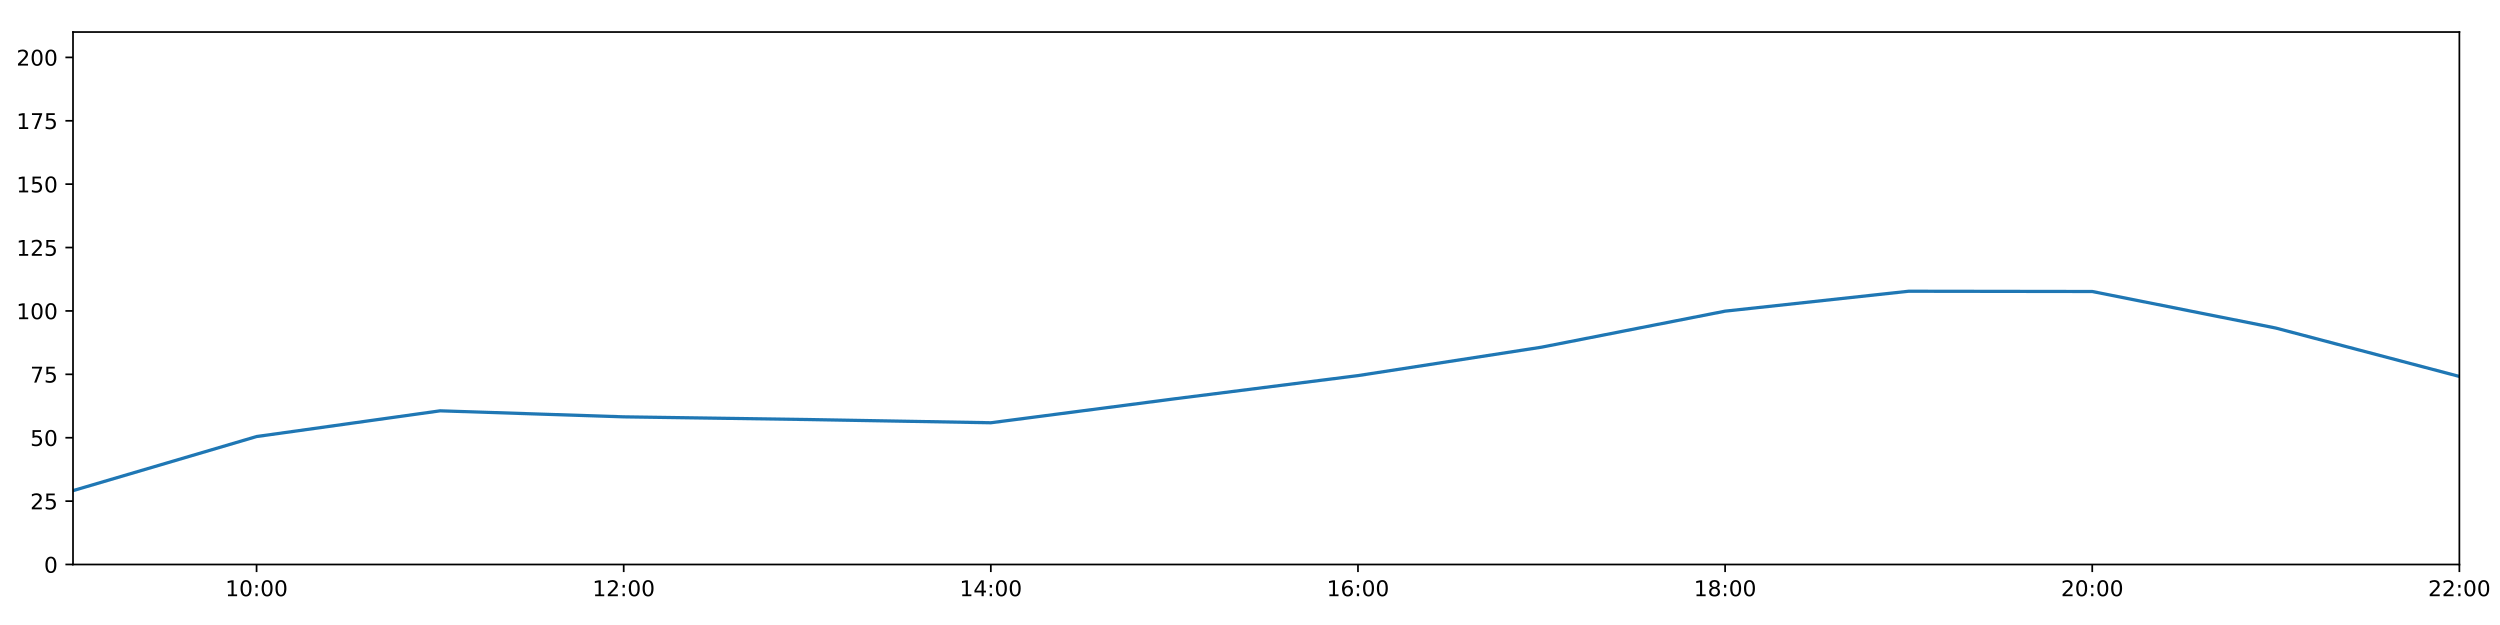
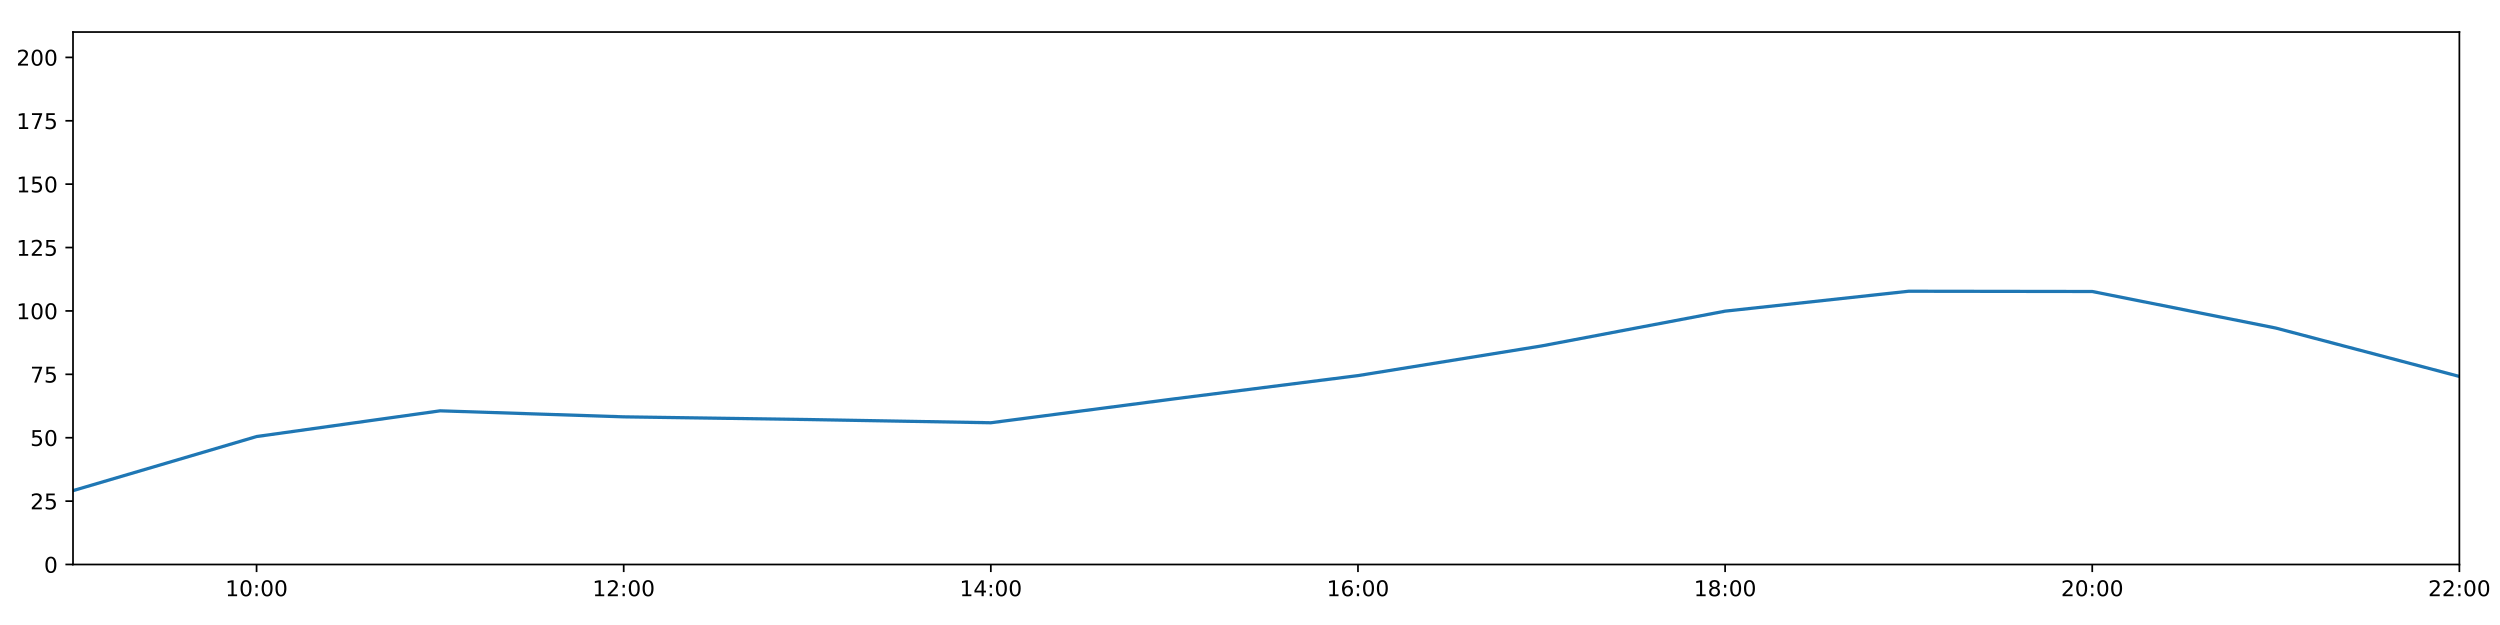
<svg xmlns="http://www.w3.org/2000/svg" xmlns:xlink="http://www.w3.org/1999/xlink" height="288pt" version="1.1" viewBox="0 0 1152 288" width="1152pt">
  <defs>
    <style type="text/css">
*{stroke-linecap:butt;stroke-linejoin:round;}
  </style>
  </defs>
  <g id="figure_1">
    <g id="patch_1">
      <path d="M 0 288  L 1152 288  L 1152 0  L 0 0  z " style="fill:#ffffff;" />
    </g>
    <g id="axes_1">
      <g id="patch_2">
        <path d="M 33.64 260.12  L 1133.28 260.12  L 1133.28 14.76  L 33.64 14.76  z " style="fill:#ffffff;" />
      </g>
      <g id="matplotlib.axis_1">
        <g id="xtick_1">
          <g id="line2d_1">
            <defs>
-               <path d="M 0 0  L 0 3.5  " id="m9ffb8a823a" style="stroke:#000000;stroke-width:0.8;" />
-             </defs>
-             <g>
-               <use style="stroke:#000000;stroke-width:0.8;" x="118.228" xlink:href="#m9ffb8a823a" y="260.12" />
+               <path d="M 0 0  L 0 3.5  " id="m0724df5272" style="stroke:#000000;stroke-width:0.8;" />
+             </defs>
+             <g>
+               <use style="stroke:#000000;stroke-width:0.8;" x="118.228" xlink:href="#m0724df5272" y="260.12" />
            </g>
          </g>
          <g id="text_1">
            <defs>
              <path d="M 12.406 8.297  L 28.516 8.297  L 28.516 63.922  L 10.984 60.406  L 10.984 69.391  L 28.422 72.906  L 38.281 72.906  L 38.281 8.297  L 54.391 8.297  L 54.391 0  L 12.406 0  z " id="DejaVuSans-49" />
              <path d="M 31.781 66.406  Q 24.172 66.406 20.328 58.906  Q 16.5 51.422 16.5 36.375  Q 16.5 21.391 20.328 13.891  Q 24.172 6.391 31.781 6.391  Q 39.453 6.391 43.281 13.891  Q 47.125 21.391 47.125 36.375  Q 47.125 51.422 43.281 58.906  Q 39.453 66.406 31.781 66.406  z M 31.781 74.219  Q 44.047 74.219 50.516 64.516  Q 56.984 54.828 56.984 36.375  Q 56.984 17.969 50.516 8.266  Q 44.047 -1.422 31.781 -1.422  Q 19.531 -1.422 13.062 8.266  Q 6.594 17.969 6.594 36.375  Q 6.594 54.828 13.062 64.516  Q 19.531 74.219 31.781 74.219  z " id="DejaVuSans-48" />
              <path d="M 11.719 12.406  L 22.016 12.406  L 22.016 0  L 11.719 0  z M 11.719 51.703  L 22.016 51.703  L 22.016 39.312  L 11.719 39.312  z " id="DejaVuSans-58" />
            </defs>
            <g transform="translate(103.8183 274.7184)scale(0.1 -0.1)">
              <use xlink:href="#DejaVuSans-49" />
              <use x="63.623" xlink:href="#DejaVuSans-48" />
              <use x="127.246" xlink:href="#DejaVuSans-58" />
              <use x="160.938" xlink:href="#DejaVuSans-48" />
              <use x="224.561" xlink:href="#DejaVuSans-48" />
            </g>
          </g>
        </g>
        <g id="xtick_2">
          <g id="line2d_2">
            <g>
-               <use style="stroke:#000000;stroke-width:0.8;" x="287.403" xlink:href="#m9ffb8a823a" y="260.12" />
+               <use style="stroke:#000000;stroke-width:0.8;" x="287.403" xlink:href="#m0724df5272" y="260.12" />
            </g>
          </g>
          <g id="text_2">
            <defs>
              <path d="M 19.188 8.297  L 53.609 8.297  L 53.609 0  L 7.328 0  L 7.328 8.297  Q 12.938 14.109 22.625 23.891  Q 32.328 33.688 34.812 36.531  Q 39.547 41.844 41.422 45.531  Q 43.312 49.219 43.312 52.781  Q 43.312 58.594 39.234 62.25  Q 35.156 65.922 28.609 65.922  Q 23.969 65.922 18.812 64.312  Q 13.672 62.703 7.812 59.422  L 7.812 69.391  Q 13.766 71.781 18.938 73  Q 24.125 74.219 28.422 74.219  Q 39.75 74.219 46.484 68.547  Q 53.219 62.891 53.219 53.422  Q 53.219 48.922 51.531 44.891  Q 49.859 40.875 45.406 35.406  Q 44.188 33.984 37.641 27.219  Q 31.109 20.453 19.188 8.297  z " id="DejaVuSans-50" />
            </defs>
            <g transform="translate(272.9937 274.7184)scale(0.1 -0.1)">
              <use xlink:href="#DejaVuSans-49" />
              <use x="63.623" xlink:href="#DejaVuSans-50" />
              <use x="127.246" xlink:href="#DejaVuSans-58" />
              <use x="160.938" xlink:href="#DejaVuSans-48" />
              <use x="224.561" xlink:href="#DejaVuSans-48" />
            </g>
          </g>
        </g>
        <g id="xtick_3">
          <g id="line2d_3">
            <g>
-               <use style="stroke:#000000;stroke-width:0.8;" x="456.578" xlink:href="#m9ffb8a823a" y="260.12" />
+               <use style="stroke:#000000;stroke-width:0.8;" x="456.578" xlink:href="#m0724df5272" y="260.12" />
            </g>
          </g>
          <g id="text_3">
            <defs>
              <path d="M 37.797 64.312  L 12.891 25.391  L 37.797 25.391  z M 35.203 72.906  L 47.609 72.906  L 47.609 25.391  L 58.016 25.391  L 58.016 17.188  L 47.609 17.188  L 47.609 0  L 37.797 0  L 37.797 17.188  L 4.891 17.188  L 4.891 26.703  z " id="DejaVuSans-52" />
            </defs>
            <g transform="translate(442.1691 274.7184)scale(0.1 -0.1)">
              <use xlink:href="#DejaVuSans-49" />
              <use x="63.623" xlink:href="#DejaVuSans-52" />
              <use x="127.246" xlink:href="#DejaVuSans-58" />
              <use x="160.938" xlink:href="#DejaVuSans-48" />
              <use x="224.561" xlink:href="#DejaVuSans-48" />
            </g>
          </g>
        </g>
        <g id="xtick_4">
          <g id="line2d_4">
            <g>
-               <use style="stroke:#000000;stroke-width:0.8;" x="625.754" xlink:href="#m9ffb8a823a" y="260.12" />
+               <use style="stroke:#000000;stroke-width:0.8;" x="625.754" xlink:href="#m0724df5272" y="260.12" />
            </g>
          </g>
          <g id="text_4">
            <defs>
              <path d="M 33.016 40.375  Q 26.375 40.375 22.484 35.828  Q 18.609 31.297 18.609 23.391  Q 18.609 15.531 22.484 10.953  Q 26.375 6.391 33.016 6.391  Q 39.656 6.391 43.531 10.953  Q 47.406 15.531 47.406 23.391  Q 47.406 31.297 43.531 35.828  Q 39.656 40.375 33.016 40.375  z M 52.594 71.297  L 52.594 62.312  Q 48.875 64.062 45.094 64.984  Q 41.312 65.922 37.594 65.922  Q 27.828 65.922 22.672 59.328  Q 17.531 52.734 16.797 39.406  Q 19.672 43.656 24.016 45.922  Q 28.375 48.188 33.594 48.188  Q 44.578 48.188 50.953 41.516  Q 57.328 34.859 57.328 23.391  Q 57.328 12.156 50.688 5.359  Q 44.047 -1.422 33.016 -1.422  Q 20.359 -1.422 13.672 8.266  Q 6.984 17.969 6.984 36.375  Q 6.984 53.656 15.188 63.938  Q 23.391 74.219 37.203 74.219  Q 40.922 74.219 44.703 73.484  Q 48.484 72.75 52.594 71.297  z " id="DejaVuSans-54" />
            </defs>
            <g transform="translate(611.3445 274.7184)scale(0.1 -0.1)">
              <use xlink:href="#DejaVuSans-49" />
              <use x="63.623" xlink:href="#DejaVuSans-54" />
              <use x="127.246" xlink:href="#DejaVuSans-58" />
              <use x="160.938" xlink:href="#DejaVuSans-48" />
              <use x="224.561" xlink:href="#DejaVuSans-48" />
            </g>
          </g>
        </g>
        <g id="xtick_5">
          <g id="line2d_5">
            <g>
-               <use style="stroke:#000000;stroke-width:0.8;" x="794.929" xlink:href="#m9ffb8a823a" y="260.12" />
+               <use style="stroke:#000000;stroke-width:0.8;" x="794.929" xlink:href="#m0724df5272" y="260.12" />
            </g>
          </g>
          <g id="text_5">
            <defs>
              <path d="M 31.781 34.625  Q 24.75 34.625 20.719 30.859  Q 16.703 27.094 16.703 20.516  Q 16.703 13.922 20.719 10.156  Q 24.75 6.391 31.781 6.391  Q 38.812 6.391 42.859 10.172  Q 46.922 13.969 46.922 20.516  Q 46.922 27.094 42.891 30.859  Q 38.875 34.625 31.781 34.625  z M 21.922 38.812  Q 15.578 40.375 12.031 44.719  Q 8.5 49.078 8.5 55.328  Q 8.5 64.062 14.719 69.141  Q 20.953 74.219 31.781 74.219  Q 42.672 74.219 48.875 69.141  Q 55.078 64.062 55.078 55.328  Q 55.078 49.078 51.531 44.719  Q 48 40.375 41.703 38.812  Q 48.828 37.156 52.797 32.312  Q 56.781 27.484 56.781 20.516  Q 56.781 9.906 50.312 4.234  Q 43.844 -1.422 31.781 -1.422  Q 19.734 -1.422 13.25 4.234  Q 6.781 9.906 6.781 20.516  Q 6.781 27.484 10.781 32.312  Q 14.797 37.156 21.922 38.812  z M 18.312 54.391  Q 18.312 48.734 21.844 45.562  Q 25.391 42.391 31.781 42.391  Q 38.141 42.391 41.719 45.562  Q 45.312 48.734 45.312 54.391  Q 45.312 60.062 41.719 63.234  Q 38.141 66.406 31.781 66.406  Q 25.391 66.406 21.844 63.234  Q 18.312 60.062 18.312 54.391  z " id="DejaVuSans-56" />
            </defs>
            <g transform="translate(780.5199 274.7184)scale(0.1 -0.1)">
              <use xlink:href="#DejaVuSans-49" />
              <use x="63.623" xlink:href="#DejaVuSans-56" />
              <use x="127.246" xlink:href="#DejaVuSans-58" />
              <use x="160.938" xlink:href="#DejaVuSans-48" />
              <use x="224.561" xlink:href="#DejaVuSans-48" />
            </g>
          </g>
        </g>
        <g id="xtick_6">
          <g id="line2d_6">
            <g>
-               <use style="stroke:#000000;stroke-width:0.8;" x="964.105" xlink:href="#m9ffb8a823a" y="260.12" />
+               <use style="stroke:#000000;stroke-width:0.8;" x="964.105" xlink:href="#m0724df5272" y="260.12" />
            </g>
          </g>
          <g id="text_6">
            <g transform="translate(949.6952 274.7184)scale(0.1 -0.1)">
              <use xlink:href="#DejaVuSans-50" />
              <use x="63.623" xlink:href="#DejaVuSans-48" />
              <use x="127.246" xlink:href="#DejaVuSans-58" />
              <use x="160.938" xlink:href="#DejaVuSans-48" />
              <use x="224.561" xlink:href="#DejaVuSans-48" />
            </g>
          </g>
        </g>
        <g id="xtick_7">
          <g id="line2d_7">
            <g>
-               <use style="stroke:#000000;stroke-width:0.8;" x="1133.28" xlink:href="#m9ffb8a823a" y="260.12" />
+               <use style="stroke:#000000;stroke-width:0.8;" x="1133.28" xlink:href="#m0724df5272" y="260.12" />
            </g>
          </g>
          <g id="text_7">
            <g transform="translate(1118.871 274.7184)scale(0.1 -0.1)">
              <use xlink:href="#DejaVuSans-50" />
              <use x="63.623" xlink:href="#DejaVuSans-50" />
              <use x="127.246" xlink:href="#DejaVuSans-58" />
              <use x="160.938" xlink:href="#DejaVuSans-48" />
              <use x="224.561" xlink:href="#DejaVuSans-48" />
            </g>
          </g>
        </g>
      </g>
      <g id="matplotlib.axis_2">
        <g id="ytick_1">
          <g id="line2d_8">
            <defs>
-               <path d="M 0 0  L -3.5 0  " id="m4c02e7f769" style="stroke:#000000;stroke-width:0.8;" />
-             </defs>
-             <g>
-               <use style="stroke:#000000;stroke-width:0.8;" x="33.64" xlink:href="#m4c02e7f769" y="260.12" />
+               <path d="M 0 0  L -3.5 0  " id="m41ef67eccf" style="stroke:#000000;stroke-width:0.8;" />
+             </defs>
+             <g>
+               <use style="stroke:#000000;stroke-width:0.8;" x="33.64" xlink:href="#m41ef67eccf" y="260.12" />
            </g>
          </g>
          <g id="text_8">
            <g transform="translate(20.2775 263.9192)scale(0.1 -0.1)">
              <use xlink:href="#DejaVuSans-48" />
            </g>
          </g>
        </g>
        <g id="ytick_2">
          <g id="line2d_9">
            <g>
-               <use style="stroke:#000000;stroke-width:0.8;" x="33.64" xlink:href="#m4c02e7f769" y="230.91" />
+               <use style="stroke:#000000;stroke-width:0.8;" x="33.64" xlink:href="#m41ef67eccf" y="230.91" />
            </g>
          </g>
          <g id="text_9">
            <defs>
              <path d="M 10.797 72.906  L 49.516 72.906  L 49.516 64.594  L 19.828 64.594  L 19.828 46.734  Q 21.969 47.469 24.109 47.828  Q 26.266 48.188 28.422 48.188  Q 40.625 48.188 47.75 41.5  Q 54.891 34.812 54.891 23.391  Q 54.891 11.625 47.562 5.094  Q 40.234 -1.422 26.906 -1.422  Q 22.312 -1.422 17.547 -0.641  Q 12.797 0.141 7.719 1.703  L 7.719 11.625  Q 12.109 9.234 16.797 8.062  Q 21.484 6.891 26.703 6.891  Q 35.156 6.891 40.078 11.328  Q 45.016 15.766 45.016 23.391  Q 45.016 31 40.078 35.438  Q 35.156 39.891 26.703 39.891  Q 22.75 39.891 18.812 39.016  Q 14.891 38.141 10.797 36.281  z " id="DejaVuSans-53" />
            </defs>
            <g transform="translate(13.915 234.7097)scale(0.1 -0.1)">
              <use xlink:href="#DejaVuSans-50" />
              <use x="63.623" xlink:href="#DejaVuSans-53" />
            </g>
          </g>
        </g>
        <g id="ytick_3">
          <g id="line2d_10">
            <g>
-               <use style="stroke:#000000;stroke-width:0.8;" x="33.64" xlink:href="#m4c02e7f769" y="201.701" />
+               <use style="stroke:#000000;stroke-width:0.8;" x="33.64" xlink:href="#m41ef67eccf" y="201.701" />
            </g>
          </g>
          <g id="text_10">
            <g transform="translate(13.915 205.5002)scale(0.1 -0.1)">
              <use xlink:href="#DejaVuSans-53" />
              <use x="63.623" xlink:href="#DejaVuSans-48" />
            </g>
          </g>
        </g>
        <g id="ytick_4">
          <g id="line2d_11">
            <g>
-               <use style="stroke:#000000;stroke-width:0.8;" x="33.64" xlink:href="#m4c02e7f769" y="172.491" />
+               <use style="stroke:#000000;stroke-width:0.8;" x="33.64" xlink:href="#m41ef67eccf" y="172.491" />
            </g>
          </g>
          <g id="text_11">
            <defs>
              <path d="M 8.203 72.906  L 55.078 72.906  L 55.078 68.703  L 28.609 0  L 18.312 0  L 43.219 64.594  L 8.203 64.594  z " id="DejaVuSans-55" />
            </defs>
            <g transform="translate(13.915 176.2906)scale(0.1 -0.1)">
              <use xlink:href="#DejaVuSans-55" />
              <use x="63.623" xlink:href="#DejaVuSans-53" />
            </g>
          </g>
        </g>
        <g id="ytick_5">
          <g id="line2d_12">
            <g>
-               <use style="stroke:#000000;stroke-width:0.8;" x="33.64" xlink:href="#m4c02e7f769" y="143.282" />
+               <use style="stroke:#000000;stroke-width:0.8;" x="33.64" xlink:href="#m41ef67eccf" y="143.282" />
            </g>
          </g>
          <g id="text_12">
            <g transform="translate(7.5525 147.0811)scale(0.1 -0.1)">
              <use xlink:href="#DejaVuSans-49" />
              <use x="63.623" xlink:href="#DejaVuSans-48" />
              <use x="127.246" xlink:href="#DejaVuSans-48" />
            </g>
          </g>
        </g>
        <g id="ytick_6">
          <g id="line2d_13">
            <g>
-               <use style="stroke:#000000;stroke-width:0.8;" x="33.64" xlink:href="#m4c02e7f769" y="114.072" />
+               <use style="stroke:#000000;stroke-width:0.8;" x="33.64" xlink:href="#m41ef67eccf" y="114.072" />
            </g>
          </g>
          <g id="text_13">
            <g transform="translate(7.5525 117.8716)scale(0.1 -0.1)">
              <use xlink:href="#DejaVuSans-49" />
              <use x="63.623" xlink:href="#DejaVuSans-50" />
              <use x="127.246" xlink:href="#DejaVuSans-53" />
            </g>
          </g>
        </g>
        <g id="ytick_7">
          <g id="line2d_14">
            <g>
-               <use style="stroke:#000000;stroke-width:0.8;" x="33.64" xlink:href="#m4c02e7f769" y="84.863" />
+               <use style="stroke:#000000;stroke-width:0.8;" x="33.64" xlink:href="#m41ef67eccf" y="84.863" />
            </g>
          </g>
          <g id="text_14">
            <g transform="translate(7.5525 88.66208)scale(0.1 -0.1)">
              <use xlink:href="#DejaVuSans-49" />
              <use x="63.623" xlink:href="#DejaVuSans-53" />
              <use x="127.246" xlink:href="#DejaVuSans-48" />
            </g>
          </g>
        </g>
        <g id="ytick_8">
          <g id="line2d_15">
            <g>
-               <use style="stroke:#000000;stroke-width:0.8;" x="33.64" xlink:href="#m4c02e7f769" y="55.653" />
+               <use style="stroke:#000000;stroke-width:0.8;" x="33.64" xlink:href="#m41ef67eccf" y="55.653" />
            </g>
          </g>
          <g id="text_15">
            <g transform="translate(7.5525 59.45255)scale(0.1 -0.1)">
              <use xlink:href="#DejaVuSans-49" />
              <use x="63.623" xlink:href="#DejaVuSans-55" />
              <use x="127.246" xlink:href="#DejaVuSans-53" />
            </g>
          </g>
        </g>
        <g id="ytick_9">
          <g id="line2d_16">
            <g>
-               <use style="stroke:#000000;stroke-width:0.8;" x="33.64" xlink:href="#m4c02e7f769" y="26.444" />
+               <use style="stroke:#000000;stroke-width:0.8;" x="33.64" xlink:href="#m41ef67eccf" y="26.444" />
            </g>
          </g>
          <g id="text_16">
            <g transform="translate(7.5525 30.24303)scale(0.1 -0.1)">
              <use xlink:href="#DejaVuSans-50" />
              <use x="63.623" xlink:href="#DejaVuSans-48" />
              <use x="127.246" xlink:href="#DejaVuSans-48" />
            </g>
          </g>
        </g>
      </g>
      <g id="line2d_17">
-         <path clip-path="url(#p7554aaceb7)" d="M 33.64 226.081  L 118.228 201.156  L 202.815 189.308  L 287.403 192.081  L 371.991 193.314  L 456.578 194.808  L 541.166 183.786  L 625.754 173.076  L 710.342 159.98  L 794.929 143.379  L 879.517 134.2  L 964.105 134.324  L 1048.692 151.168  L 1133.28 173.465  " style="fill:none;stroke:#1f77b4;stroke-linecap:square;stroke-width:1.5;" />
+         <path clip-path="url(#p9a0274d5c4)" d="M 33.64 226.081  L 118.228 201.156  L 202.815 189.308  L 287.403 192.081  L 371.991 193.314  L 456.578 194.808  L 541.166 183.786  L 625.754 173.076  L 710.342 159.406  L 794.929 143.379  L 879.517 134.2  L 964.105 134.324  L 1048.692 151.168  L 1133.28 173.465  " style="fill:none;stroke:#1f77b4;stroke-linecap:square;stroke-width:1.5;" />
      </g>
      <g id="patch_3">
        <path d="M 33.64 260.12  L 33.64 14.76  " style="fill:none;stroke:#000000;stroke-linecap:square;stroke-linejoin:miter;stroke-width:0.8;" />
      </g>
      <g id="patch_4">
        <path d="M 1133.28 260.12  L 1133.28 14.76  " style="fill:none;stroke:#000000;stroke-linecap:square;stroke-linejoin:miter;stroke-width:0.8;" />
      </g>
      <g id="patch_5">
        <path d="M 33.64 260.12  L 1133.28 260.12  " style="fill:none;stroke:#000000;stroke-linecap:square;stroke-linejoin:miter;stroke-width:0.8;" />
      </g>
      <g id="patch_6">
        <path d="M 33.64 14.76  L 1133.28 14.76  " style="fill:none;stroke:#000000;stroke-linecap:square;stroke-linejoin:miter;stroke-width:0.8;" />
      </g>
    </g>
  </g>
  <defs>
-     <clipPath id="p7554aaceb7">
+     <clipPath id="p9a0274d5c4">
      <rect height="245.36" width="1099.64" x="33.64" y="14.76" />
    </clipPath>
  </defs>
</svg>
